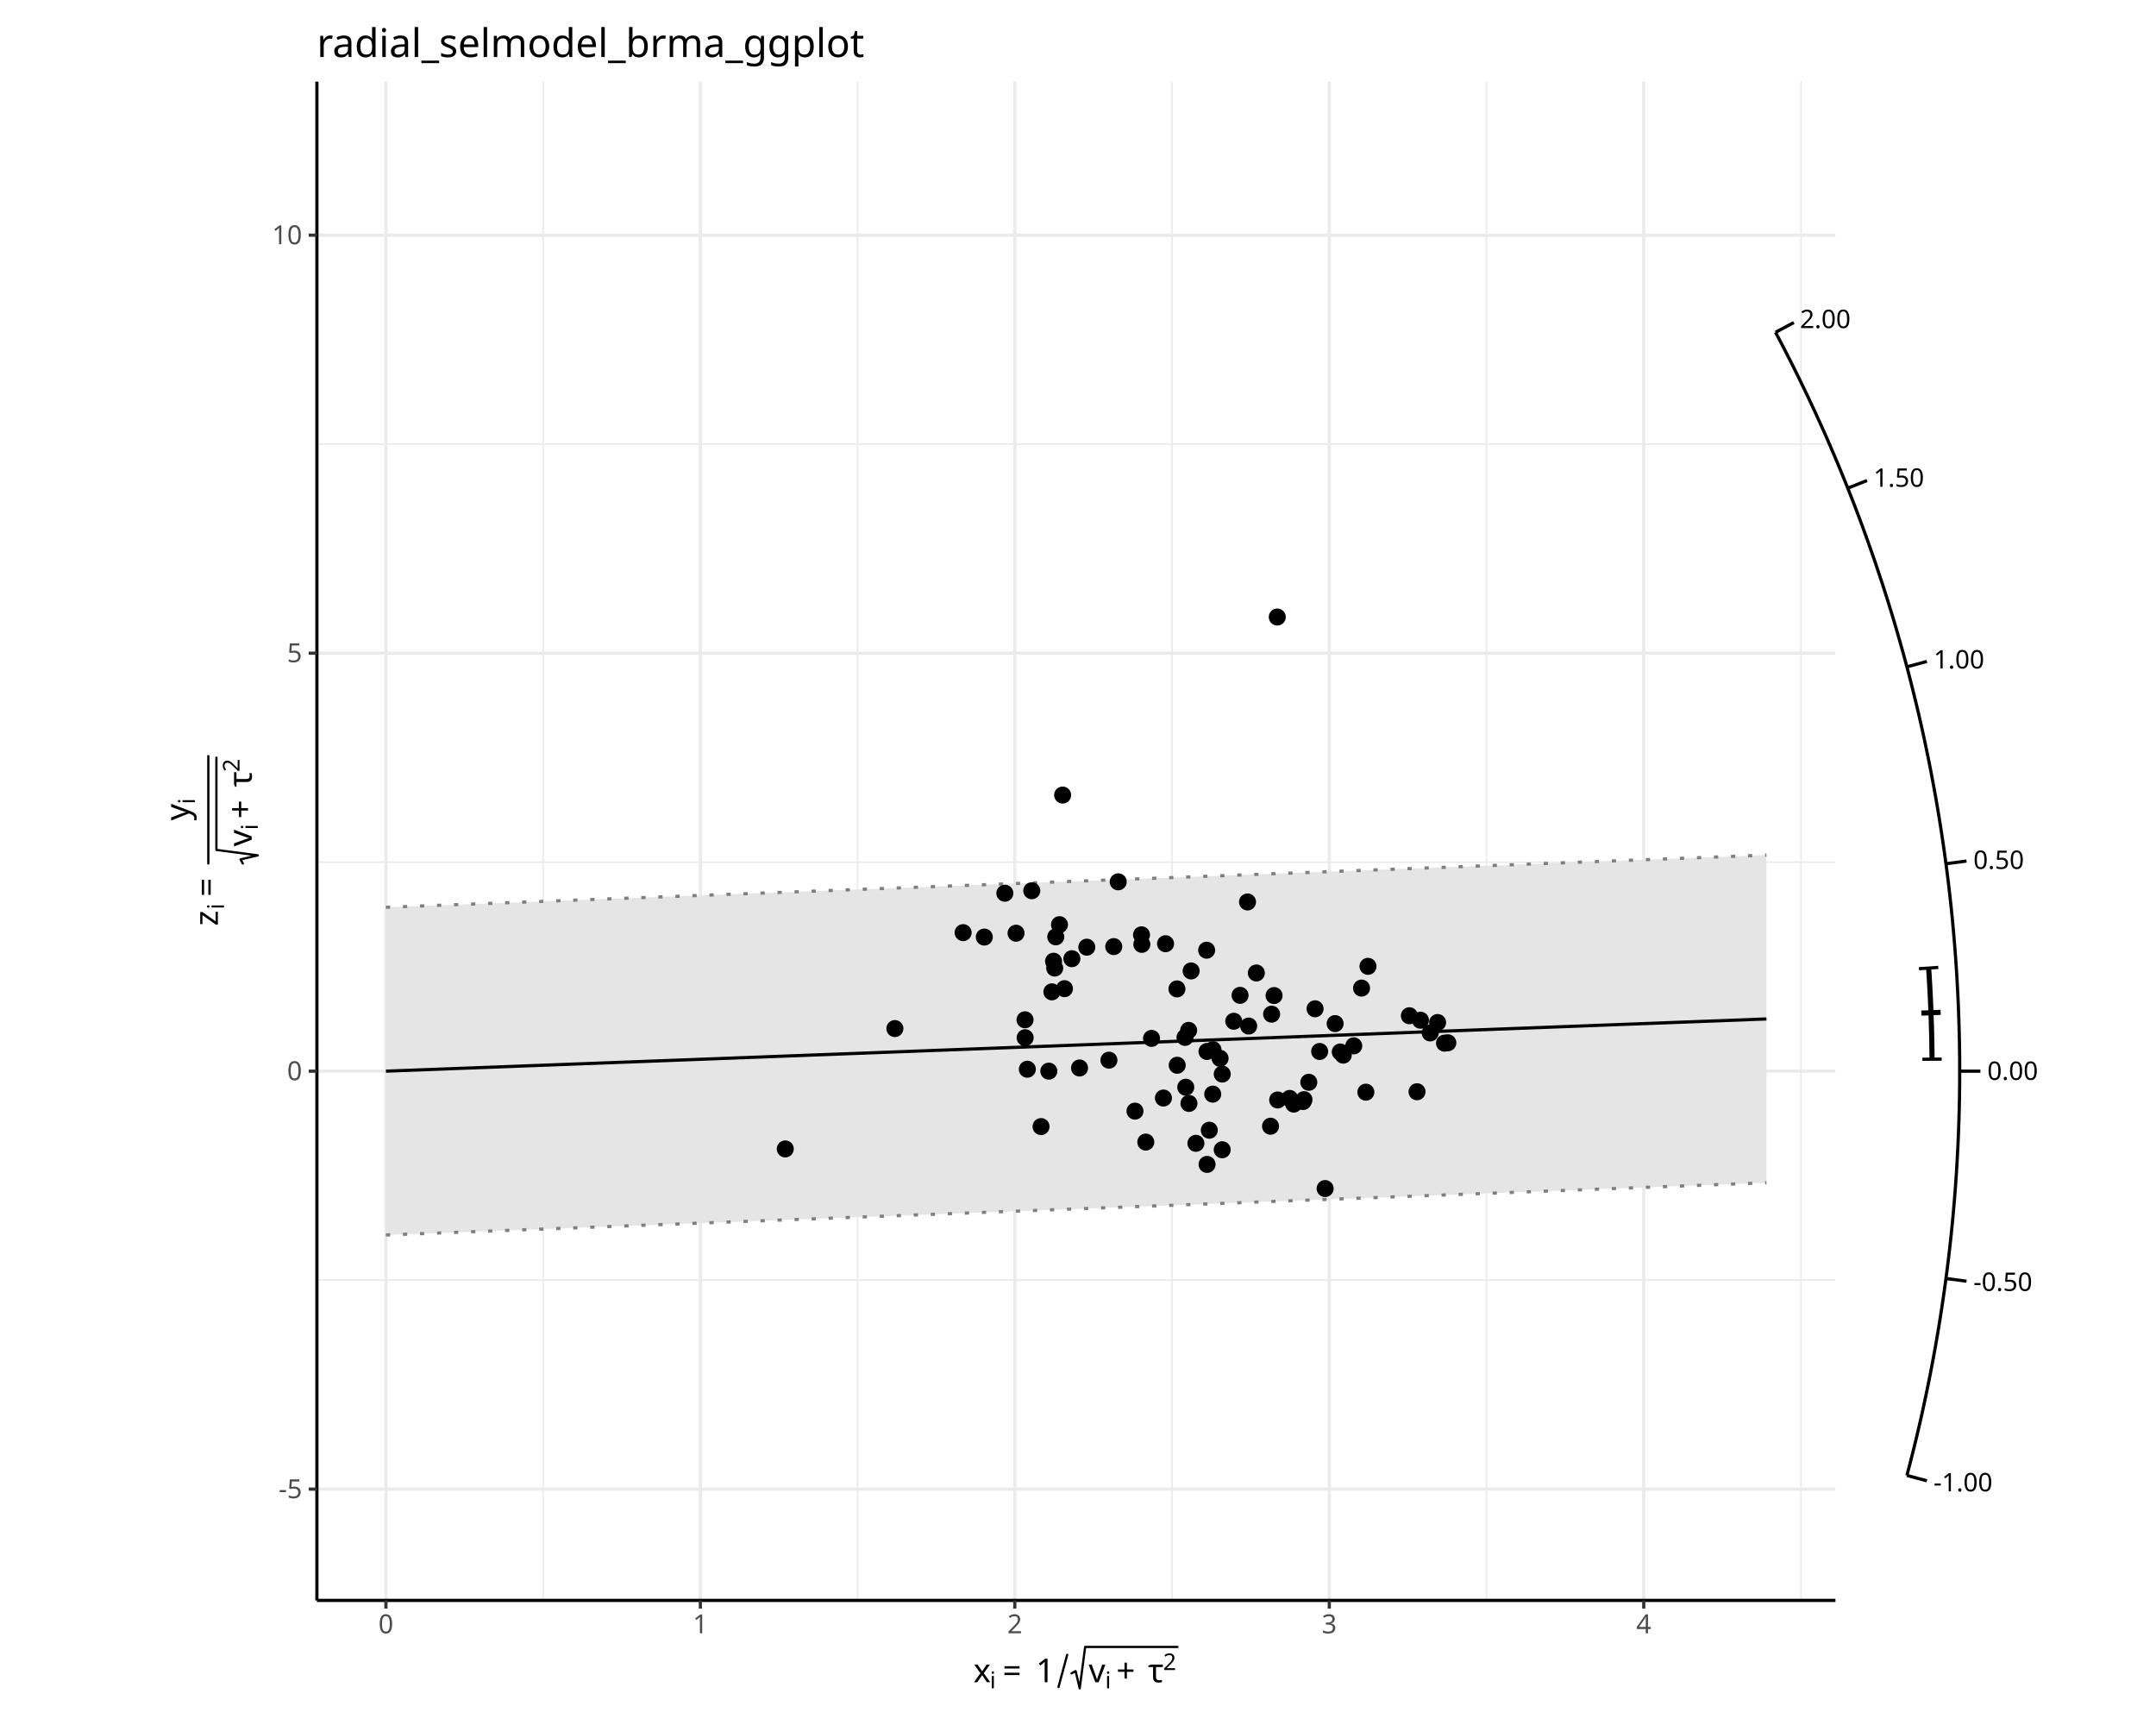
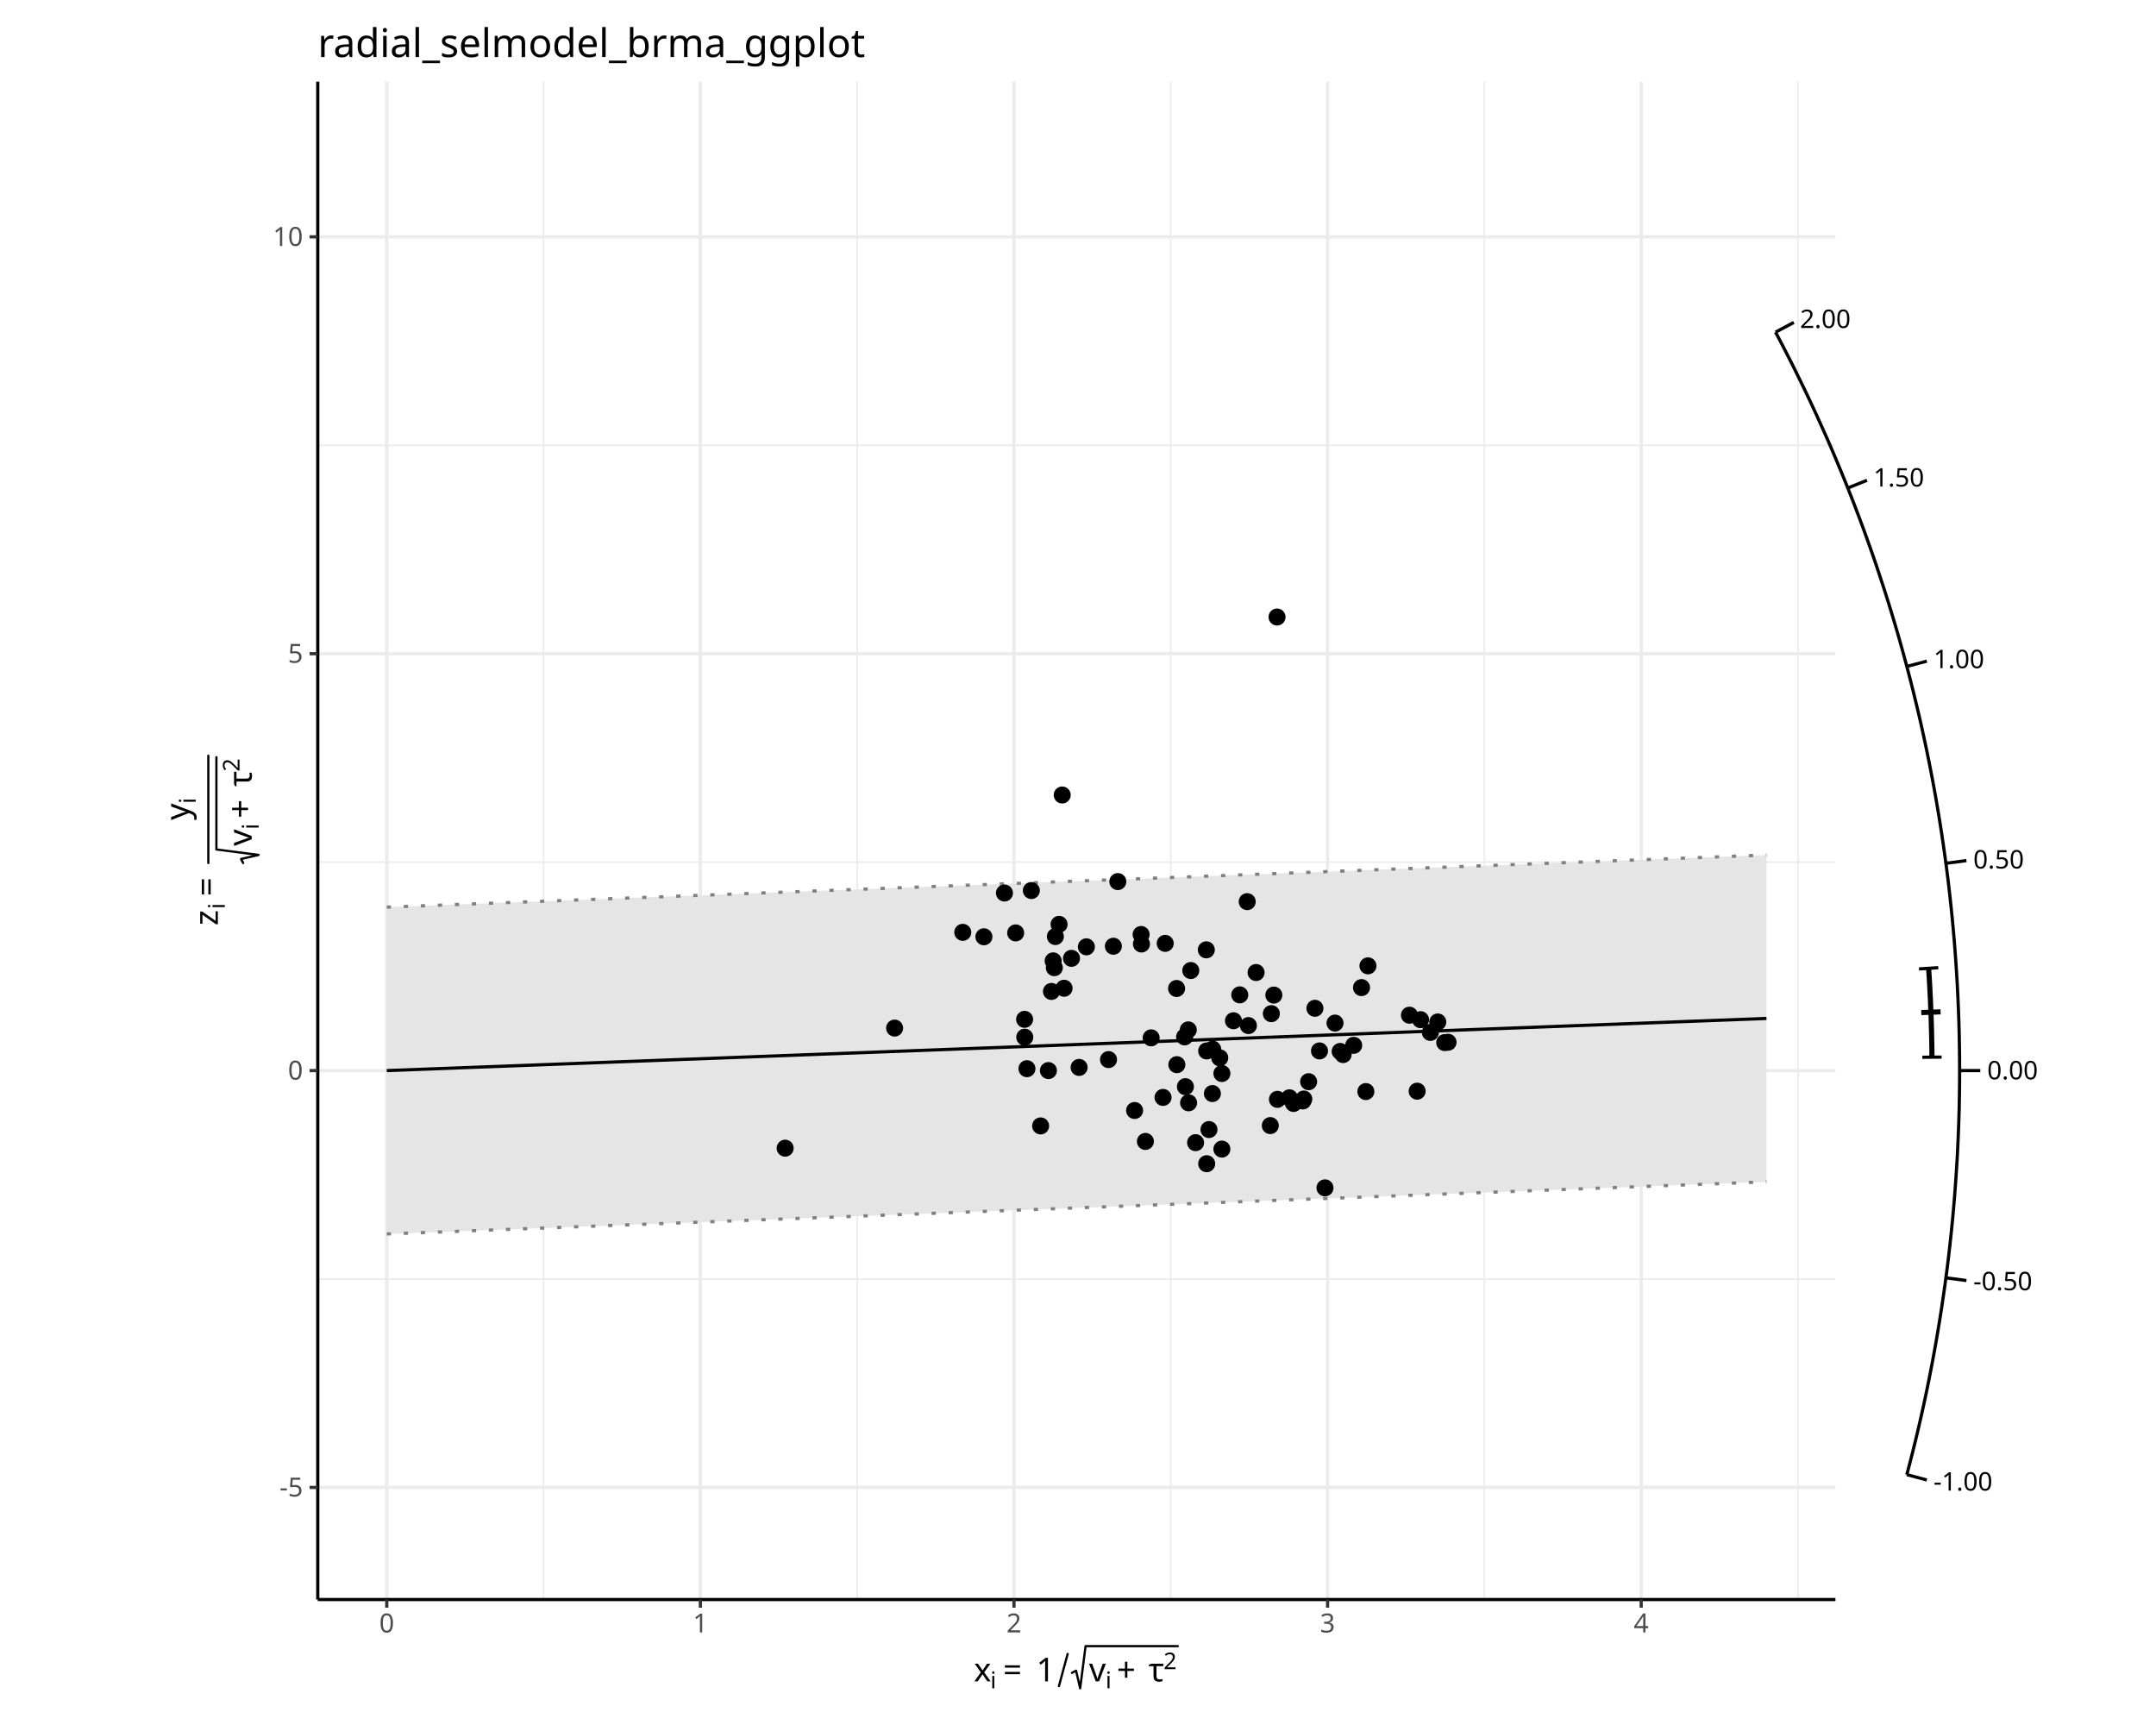
<svg xmlns="http://www.w3.org/2000/svg" class="svglite" data-engine-version="2.0" width="720.00pt" height="576.00pt" viewBox="0 0 720.00 576.00">
  <defs>
    <style type="text/css">
    .svglite line, .svglite polyline, .svglite polygon, .svglite path, .svglite rect, .svglite circle {
      fill: none;
      stroke: #000000;
      stroke-linecap: round;
      stroke-linejoin: round;
      stroke-miterlimit: 10.00;
    }
  </style>
  </defs>
  <rect width="100%" height="100%" style="stroke: none; fill: #FFFFFF;" />
  <defs>
    <clipPath id="cpMC4wMHw3MjAuMDB8MC4wMHw1NzYuMDA=">
      <rect x="0.00" y="0.00" width="720.00" height="576.00" />
    </clipPath>
  </defs>
  <g clip-path="url(#cpMC4wMHw3MjAuMDB8MC4wMHw1NzYuMDA=)">
</g>
  <defs>
    <clipPath id="cpNDcuMjd8NjcyLjczfDAuMDB8NTc2LjAw">
      <rect x="47.27" y="0.00" width="625.45" height="576.00" />
    </clipPath>
  </defs>
  <g clip-path="url(#cpNDcuMjd8NjcyLjczfDAuMDB8NTc2LjAw)">
    <rect x="47.27" y="0.00" width="625.45" height="576.00" style="stroke-width: 1.07; stroke: #FFFFFF; fill: #FFFFFF;" />
  </g>
  <g clip-path="url(#cpMC4wMHw3MjAuMDB8MC4wMHw1NzYuMDA=)">
-     <rect x="105.83" y="27.27" width="507.12" height="507.12" style="stroke-width: 1.07; stroke: none; fill: #FFFFFF;" />
-     <polyline points="105.83,427.45 612.95,427.45 " style="stroke-width: 0.53; stroke: #EBEBEB; stroke-linecap: butt;" />
-     <polyline points="105.83,287.88 612.95,287.88 " style="stroke-width: 0.53; stroke: #EBEBEB; stroke-linecap: butt;" />
-     <polyline points="105.83,148.31 612.95,148.31 " style="stroke-width: 0.53; stroke: #EBEBEB; stroke-linecap: butt;" />
-     <polyline points="181.38,534.39 181.38,27.27 " style="stroke-width: 0.53; stroke: #EBEBEB; stroke-linecap: butt;" />
-     <polyline points="286.40,534.39 286.40,27.27 " style="stroke-width: 0.53; stroke: #EBEBEB; stroke-linecap: butt;" />
-     <polyline points="391.41,534.39 391.41,27.27 " style="stroke-width: 0.53; stroke: #EBEBEB; stroke-linecap: butt;" />
-     <polyline points="496.42,534.39 496.42,27.27 " style="stroke-width: 0.53; stroke: #EBEBEB; stroke-linecap: butt;" />
-     <polyline points="601.44,534.39 601.44,27.27 " style="stroke-width: 0.53; stroke: #EBEBEB; stroke-linecap: butt;" />
-     <polyline points="105.83,497.24 612.95,497.24 " style="stroke-width: 1.07; stroke: #EBEBEB; stroke-linecap: butt;" />
-     <polyline points="105.83,357.67 612.95,357.67 " style="stroke-width: 1.07; stroke: #EBEBEB; stroke-linecap: butt;" />
-     <polyline points="105.83,218.10 612.95,218.10 " style="stroke-width: 1.07; stroke: #EBEBEB; stroke-linecap: butt;" />
-     <polyline points="105.83,78.52 612.95,78.52 " style="stroke-width: 1.07; stroke: #EBEBEB; stroke-linecap: butt;" />
-     <polyline points="128.88,534.39 128.88,27.27 " style="stroke-width: 1.07; stroke: #EBEBEB; stroke-linecap: butt;" />
-     <polyline points="233.89,534.39 233.89,27.27 " style="stroke-width: 1.07; stroke: #EBEBEB; stroke-linecap: butt;" />
-     <polyline points="338.90,534.39 338.90,27.27 " style="stroke-width: 1.07; stroke: #EBEBEB; stroke-linecap: butt;" />
-     <polyline points="443.92,534.39 443.92,27.27 " style="stroke-width: 1.07; stroke: #EBEBEB; stroke-linecap: butt;" />
-     <polyline points="548.93,534.39 548.93,27.27 " style="stroke-width: 1.07; stroke: #EBEBEB; stroke-linecap: butt;" />
-     <polygon points="128.88,302.96 589.90,285.53 589.90,394.95 128.88,412.38 " style="stroke-width: 1.07; stroke: none; stroke-linecap: butt; fill: #E5E5E5;" />
-     <polyline points="128.88,302.96 589.90,285.53 " style="stroke-width: 1.07; stroke: #7F7F7F; stroke-dasharray: 1.42,4.27; stroke-linecap: butt;" />
-     <polyline points="128.88,412.38 589.90,394.95 " style="stroke-width: 1.07; stroke: #7F7F7F; stroke-dasharray: 1.42,4.27; stroke-linecap: butt;" />
-     <polyline points="128.88,357.67 589.90,340.24 " style="stroke-width: 1.07; stroke-linecap: butt;" />
-     <circle cx="414.12" cy="332.36" r="2.49" style="stroke-width: 0.71; fill: #000000;" />
-     <circle cx="456.84" cy="322.67" r="2.49" style="stroke-width: 0.71; fill: #000000;" />
-     <circle cx="470.66" cy="339.17" r="2.49" style="stroke-width: 0.71; fill: #000000;" />
-     <circle cx="426.55" cy="206.03" r="2.49" style="stroke-width: 0.71; fill: #000000;" />
-     <circle cx="445.87" cy="341.79" r="2.49" style="stroke-width: 0.71; fill: #000000;" />
-     <circle cx="474.36" cy="340.66" r="2.49" style="stroke-width: 0.71; fill: #000000;" />
-     <circle cx="473.22" cy="364.55" r="2.49" style="stroke-width: 0.71; fill: #000000;" />
-     <circle cx="437.08" cy="361.39" r="2.49" style="stroke-width: 0.71; fill: #000000;" />
-     <circle cx="477.62" cy="344.91" r="2.49" style="stroke-width: 0.71; fill: #000000;" />
-     <circle cx="483.51" cy="348.20" r="2.49" style="stroke-width: 0.71; fill: #000000;" />
-     <circle cx="480.09" cy="341.43" r="2.49" style="stroke-width: 0.71; fill: #000000;" />
-     <circle cx="482.40" cy="348.32" r="2.49" style="stroke-width: 0.71; fill: #000000;" />
-     <circle cx="402.96" cy="317.29" r="2.49" style="stroke-width: 0.71; fill: #000000;" />
-     <circle cx="412.02" cy="341.01" r="2.49" style="stroke-width: 0.71; fill: #000000;" />
-     <circle cx="381.21" cy="312.15" r="2.49" style="stroke-width: 0.71; fill: #000000;" />
-     <circle cx="342.35" cy="346.51" r="2.49" style="stroke-width: 0.71; fill: #000000;" />
-     <circle cx="384.56" cy="346.73" r="2.49" style="stroke-width: 0.71; fill: #000000;" />
-     <circle cx="393.04" cy="330.21" r="2.49" style="stroke-width: 0.71; fill: #000000;" />
-     <circle cx="435.16" cy="367.82" r="2.49" style="stroke-width: 0.71; fill: #000000;" />
-     <circle cx="351.28" cy="331.19" r="2.49" style="stroke-width: 0.71; fill: #000000;" />
-     <circle cx="447.58" cy="351.27" r="2.49" style="stroke-width: 0.71; fill: #000000;" />
-     <circle cx="354.87" cy="265.48" r="2.49" style="stroke-width: 0.71; fill: #000000;" />
-     <circle cx="347.66" cy="376.18" r="2.49" style="stroke-width: 0.71; fill: #000000;" />
-     <circle cx="417.00" cy="342.61" r="2.49" style="stroke-width: 0.71; fill: #000000;" />
-     <circle cx="408.16" cy="383.92" r="2.49" style="stroke-width: 0.71; fill: #000000;" />
-     <circle cx="298.85" cy="343.45" r="2.49" style="stroke-width: 0.71; fill: #000000;" />
-     <circle cx="355.48" cy="330.13" r="2.49" style="stroke-width: 0.71; fill: #000000;" />
-     <circle cx="373.43" cy="294.45" r="2.49" style="stroke-width: 0.71; fill: #000000;" />
-     <circle cx="430.68" cy="366.78" r="2.49" style="stroke-width: 0.71; fill: #000000;" />
-     <circle cx="381.32" cy="315.33" r="2.49" style="stroke-width: 0.71; fill: #000000;" />
-     <circle cx="416.61" cy="301.18" r="2.49" style="stroke-width: 0.71; fill: #000000;" />
-     <circle cx="397.78" cy="324.21" r="2.49" style="stroke-width: 0.71; fill: #000000;" />
-     <circle cx="379.03" cy="371.02" r="2.49" style="stroke-width: 0.71; fill: #000000;" />
-     <circle cx="440.70" cy="351.10" r="2.49" style="stroke-width: 0.71; fill: #000000;" />
-     <circle cx="424.66" cy="338.64" r="2.49" style="stroke-width: 0.71; fill: #000000;" />
-     <circle cx="353.82" cy="308.76" r="2.49" style="stroke-width: 0.71; fill: #000000;" />
-     <circle cx="405.09" cy="350.52" r="2.49" style="stroke-width: 0.71; fill: #000000;" />
-     <circle cx="399.38" cy="381.77" r="2.49" style="stroke-width: 0.71; fill: #000000;" />
-     <circle cx="456.14" cy="364.69" r="2.49" style="stroke-width: 0.71; fill: #000000;" />
-     <circle cx="454.69" cy="329.94" r="2.49" style="stroke-width: 0.71; fill: #000000;" />
-     <circle cx="389.24" cy="315.12" r="2.49" style="stroke-width: 0.71; fill: #000000;" />
-     <circle cx="419.56" cy="324.89" r="2.49" style="stroke-width: 0.71; fill: #000000;" />
-     <circle cx="424.30" cy="376.06" r="2.49" style="stroke-width: 0.71; fill: #000000;" />
-     <circle cx="448.58" cy="352.32" r="2.49" style="stroke-width: 0.71; fill: #000000;" />
-     <circle cx="407.45" cy="353.40" r="2.49" style="stroke-width: 0.71; fill: #000000;" />
-     <circle cx="351.84" cy="320.97" r="2.49" style="stroke-width: 0.71; fill: #000000;" />
-     <circle cx="321.64" cy="311.42" r="2.49" style="stroke-width: 0.71; fill: #000000;" />
-     <circle cx="362.94" cy="316.28" r="2.49" style="stroke-width: 0.71; fill: #000000;" />
-     <circle cx="439.17" cy="336.85" r="2.49" style="stroke-width: 0.71; fill: #000000;" />
-     <circle cx="370.33" cy="354.00" r="2.49" style="stroke-width: 0.71; fill: #000000;" />
-     <circle cx="403.08" cy="351.10" r="2.49" style="stroke-width: 0.71; fill: #000000;" />
-     <circle cx="408.17" cy="358.65" r="2.49" style="stroke-width: 0.71; fill: #000000;" />
-     <circle cx="328.71" cy="312.90" r="2.49" style="stroke-width: 0.71; fill: #000000;" />
-     <circle cx="442.53" cy="396.87" r="2.49" style="stroke-width: 0.71; fill: #000000;" />
-     <circle cx="352.58" cy="312.82" r="2.49" style="stroke-width: 0.71; fill: #000000;" />
-     <circle cx="339.31" cy="311.61" r="2.49" style="stroke-width: 0.71; fill: #000000;" />
-     <circle cx="396.95" cy="344.06" r="2.49" style="stroke-width: 0.71; fill: #000000;" />
-     <circle cx="352.22" cy="323.25" r="2.49" style="stroke-width: 0.71; fill: #000000;" />
-     <circle cx="344.56" cy="297.43" r="2.49" style="stroke-width: 0.71; fill: #000000;" />
-     <circle cx="360.51" cy="356.61" r="2.49" style="stroke-width: 0.71; fill: #000000;" />
-     <circle cx="435.47" cy="367.18" r="2.49" style="stroke-width: 0.71; fill: #000000;" />
-     <circle cx="342.31" cy="340.52" r="2.49" style="stroke-width: 0.71; fill: #000000;" />
-     <circle cx="335.57" cy="298.26" r="2.49" style="stroke-width: 0.71; fill: #000000;" />
-     <circle cx="262.24" cy="383.64" r="2.49" style="stroke-width: 0.71; fill: #000000;" />
-     <circle cx="343.08" cy="357.03" r="2.49" style="stroke-width: 0.71; fill: #000000;" />
-     <circle cx="382.64" cy="381.36" r="2.49" style="stroke-width: 0.71; fill: #000000;" />
-     <circle cx="357.96" cy="320.12" r="2.49" style="stroke-width: 0.71; fill: #000000;" />
-     <circle cx="452.09" cy="349.23" r="2.49" style="stroke-width: 0.71; fill: #000000;" />
-     <circle cx="403.10" cy="388.81" r="2.49" style="stroke-width: 0.71; fill: #000000;" />
-     <circle cx="404.99" cy="365.35" r="2.49" style="stroke-width: 0.71; fill: #000000;" />
-     <circle cx="397.05" cy="368.44" r="2.49" style="stroke-width: 0.71; fill: #000000;" />
-     <circle cx="403.85" cy="377.39" r="2.49" style="stroke-width: 0.71; fill: #000000;" />
-     <circle cx="425.48" cy="332.43" r="2.49" style="stroke-width: 0.71; fill: #000000;" />
-     <circle cx="393.13" cy="355.70" r="2.49" style="stroke-width: 0.71; fill: #000000;" />
-     <circle cx="350.26" cy="357.67" r="2.49" style="stroke-width: 0.71; fill: #000000;" />
-     <circle cx="388.53" cy="366.65" r="2.49" style="stroke-width: 0.71; fill: #000000;" />
-     <circle cx="426.68" cy="367.29" r="2.49" style="stroke-width: 0.71; fill: #000000;" />
-     <circle cx="432.05" cy="368.67" r="2.49" style="stroke-width: 0.71; fill: #000000;" />
-     <circle cx="371.94" cy="316.08" r="2.49" style="stroke-width: 0.71; fill: #000000;" />
-     <circle cx="395.73" cy="346.40" r="2.49" style="stroke-width: 0.71; fill: #000000;" />
-     <circle cx="395.99" cy="363.04" r="2.49" style="stroke-width: 0.71; fill: #000000;" />
-     <polyline points="636.81,492.68 637.81,488.85 638.79,484.99 639.74,481.12 640.67,477.22 641.57,473.30 642.44,469.36 643.28,465.40 644.10,461.42 644.89,457.42 645.65,453.41 646.38,449.37 647.08,445.32 647.75,441.26 648.39,437.18 649.00,433.08 649.58,428.97 650.13,424.85 650.65,420.71 651.13,416.56 651.59,412.40 652.01,408.23 652.39,404.05 652.75,399.86 653.07,395.67 653.36,391.46 653.61,387.25 653.83,383.04 654.02,378.82 654.17,374.59 654.29,370.36 654.38,366.13 654.43,361.90 654.44,357.67 654.43,353.43 654.38,349.20 654.29,344.97 654.17,340.74 654.02,336.52 653.83,332.29 653.61,328.08 653.36,323.87 653.07,319.66 652.75,315.47 652.39,311.28 652.01,307.10 651.59,302.93 651.13,298.77 650.65,294.62 650.13,290.49 649.58,286.36 649.00,282.25 648.39,278.16 647.75,274.07 647.08,270.01 646.38,265.96 645.65,261.93 644.89,257.91 644.10,253.91 643.28,249.93 642.44,245.97 641.57,242.03 640.67,238.11 639.74,234.22 638.79,230.34 637.81,226.48 636.81,222.65 635.78,218.84 634.72,215.05 633.65,211.29 632.55,207.55 631.43,203.84 630.28,200.15 629.12,196.49 627.93,192.85 626.72,189.24 625.50,185.65 624.25,182.10 622.98,178.56 621.70,175.06 620.40,171.58 619.08,168.13 617.74,164.71 616.39,161.32 615.02,157.96 613.64,154.62 612.24,151.31 610.83,148.03 609.40,144.78 607.96,141.56 606.51,138.37 605.04,135.21 603.56,132.07 602.08,128.97 600.58,125.89 599.07,122.85 597.55,119.83 596.02,116.84 594.49,113.88 592.94,110.96 " style="stroke-width: 1.07; stroke-linecap: butt;" />
-     <line x1="636.81" y1="492.68" x2="643.49" y2="494.46" style="stroke-width: 1.07; stroke-linecap: butt;" />
-     <line x1="649.86" y1="426.91" x2="656.72" y2="427.82" style="stroke-width: 1.07; stroke-linecap: butt;" />
-     <line x1="654.44" y1="357.67" x2="661.36" y2="357.67" style="stroke-width: 1.07; stroke-linecap: butt;" />
-     <line x1="649.86" y1="288.42" x2="656.72" y2="287.51" style="stroke-width: 1.07; stroke-linecap: butt;" />
-     <line x1="636.81" y1="222.65" x2="643.49" y2="220.87" style="stroke-width: 1.07; stroke-linecap: butt;" />
-     <line x1="617.07" y1="163.01" x2="623.49" y2="160.45" style="stroke-width: 1.07; stroke-linecap: butt;" />
-     <line x1="592.94" y1="110.96" x2="599.05" y2="107.71" style="stroke-width: 1.07; stroke-linecap: butt;" />
-     <text x="645.72" y="497.99" style="font-size: 8.54px; font-family: sans;" textLength="19.46px" lengthAdjust="spacingAndGlyphs">-1.00</text>
-     <text x="659.00" y="431.06" style="font-size: 8.54px; font-family: sans;" textLength="19.46px" lengthAdjust="spacingAndGlyphs">-0.50</text>
-     <text x="663.66" y="360.60" style="font-size: 8.54px; font-family: sans;" textLength="16.61px" lengthAdjust="spacingAndGlyphs">0.00</text>
-     <text x="659.00" y="290.15" style="font-size: 8.54px; font-family: sans;" textLength="16.61px" lengthAdjust="spacingAndGlyphs">0.50</text>
-     <text x="645.72" y="223.22" style="font-size: 8.54px; font-family: sans;" textLength="16.61px" lengthAdjust="spacingAndGlyphs">1.00</text>
-     <text x="625.63" y="162.54" style="font-size: 8.54px; font-family: sans;" textLength="16.61px" lengthAdjust="spacingAndGlyphs">1.50</text>
-     <text x="601.08" y="109.56" style="font-size: 8.54px; font-family: sans;" textLength="16.61px" lengthAdjust="spacingAndGlyphs">2.00</text>
-     <polyline points="645.21,353.68 645.20,352.40 645.18,351.13 645.16,349.86 645.14,348.59 645.12,347.32 645.09,346.05 645.06,344.78 645.03,343.51 644.99,342.24 644.95,340.97 644.91,339.70 644.86,338.44 644.82,337.17 644.76,335.90 644.71,334.63 644.65,333.36 644.59,332.10 644.53,330.83 644.46,329.57 644.39,328.30 644.31,327.04 644.24,325.77 644.16,324.51 644.07,323.25 " style="stroke-width: 1.71; stroke-linecap: butt;" />
-     <line x1="641.98" y1="353.70" x2="648.43" y2="353.65" style="stroke-width: 1.07; stroke-linecap: butt;" />
-     <line x1="641.63" y1="338.29" x2="648.08" y2="338.04" style="stroke-width: 1.71; stroke-linecap: butt;" />
-     <line x1="640.85" y1="323.46" x2="647.29" y2="323.03" style="stroke-width: 1.07; stroke-linecap: butt;" />
-     <polyline points="105.83,534.39 105.83,27.27 " style="stroke-width: 1.07; stroke-linecap: butt;" />
-     <text x="100.90" y="500.26" text-anchor="end" style="font-size: 8.80px; fill: #4D4D4D; font-family: sans;" textLength="7.82px" lengthAdjust="spacingAndGlyphs">-5</text>
-     <text x="100.90" y="360.69" text-anchor="end" style="font-size: 8.80px; fill: #4D4D4D; font-family: sans;" textLength="4.89px" lengthAdjust="spacingAndGlyphs">0</text>
-     <text x="100.90" y="221.12" text-anchor="end" style="font-size: 8.80px; fill: #4D4D4D; font-family: sans;" textLength="4.89px" lengthAdjust="spacingAndGlyphs">5</text>
-     <text x="100.90" y="81.55" text-anchor="end" style="font-size: 8.80px; fill: #4D4D4D; font-family: sans;" textLength="9.79px" lengthAdjust="spacingAndGlyphs">10</text>
-     <polyline points="103.09,497.24 105.83,497.24 " style="stroke-width: 1.07; stroke: #333333; stroke-linecap: butt;" />
-     <polyline points="103.09,357.67 105.83,357.67 " style="stroke-width: 1.07; stroke: #333333; stroke-linecap: butt;" />
-     <polyline points="103.09,218.10 105.83,218.10 " style="stroke-width: 1.07; stroke: #333333; stroke-linecap: butt;" />
-     <polyline points="103.09,78.52 105.83,78.52 " style="stroke-width: 1.07; stroke: #333333; stroke-linecap: butt;" />
-     <polyline points="105.83,534.39 612.95,534.39 " style="stroke-width: 1.07; stroke-linecap: butt;" />
-     <polyline points="128.88,537.13 128.88,534.39 " style="stroke-width: 1.07; stroke: #333333; stroke-linecap: butt;" />
-     <polyline points="233.89,537.13 233.89,534.39 " style="stroke-width: 1.07; stroke: #333333; stroke-linecap: butt;" />
-     <polyline points="338.90,537.13 338.90,534.39 " style="stroke-width: 1.07; stroke: #333333; stroke-linecap: butt;" />
-     <polyline points="443.92,537.13 443.92,534.39 " style="stroke-width: 1.07; stroke: #333333; stroke-linecap: butt;" />
-     <polyline points="548.93,537.13 548.93,534.39 " style="stroke-width: 1.07; stroke: #333333; stroke-linecap: butt;" />
-     <text x="128.88" y="545.38" text-anchor="middle" style="font-size: 8.80px; fill: #4D4D4D; font-family: sans;" textLength="4.89px" lengthAdjust="spacingAndGlyphs">0</text>
-     <text x="233.89" y="545.38" text-anchor="middle" style="font-size: 8.80px; fill: #4D4D4D; font-family: sans;" textLength="4.89px" lengthAdjust="spacingAndGlyphs">1</text>
-     <text x="338.90" y="545.38" text-anchor="middle" style="font-size: 8.80px; fill: #4D4D4D; font-family: sans;" textLength="4.89px" lengthAdjust="spacingAndGlyphs">2</text>
-     <text x="443.92" y="545.38" text-anchor="middle" style="font-size: 8.80px; fill: #4D4D4D; font-family: sans;" textLength="4.89px" lengthAdjust="spacingAndGlyphs">3</text>
-     <text x="548.93" y="545.38" text-anchor="middle" style="font-size: 8.80px; fill: #4D4D4D; font-family: sans;" textLength="4.89px" lengthAdjust="spacingAndGlyphs">4</text>
-     <text x="325.07" y="561.72" style="font-size: 11.00px; font-family: sans;" textLength="5.50px" lengthAdjust="spacingAndGlyphs">x</text>
-     <text x="330.57" y="563.75" style="font-size: 7.70px; font-family: sans;" textLength="1.71px" lengthAdjust="spacingAndGlyphs">i</text>
-     <text x="334.83" y="561.72" style="font-size: 11.00px; font-family: sans;" textLength="8.54px" lengthAdjust="spacingAndGlyphs">=</text>
-     <text x="345.91" y="561.72" style="font-size: 11.00px; font-family: sans;" textLength="6.12px" lengthAdjust="spacingAndGlyphs">1</text>
-     <polyline points="353.49,563.31 356.39,552.56 " style="stroke-width: 0.75;" />
-     <polyline points="357.85,558.75 359.21,558.01 360.57,563.75 362.39,549.94 393.20,549.94 " style="stroke-width: 0.75;" />
-     <text x="363.55" y="561.72" style="font-size: 11.00px; font-family: sans;" textLength="5.50px" lengthAdjust="spacingAndGlyphs">v</text>
-     <text x="369.06" y="563.75" style="font-size: 7.70px; font-family: sans;" textLength="1.71px" lengthAdjust="spacingAndGlyphs">i</text>
-     <text x="372.80" y="561.72" style="font-size: 11.00px; font-family: sans;" textLength="8.54px" lengthAdjust="spacingAndGlyphs">+</text>
-     <text x="383.38" y="561.72" style="font-size: 11.00px; font-family: sans;" textLength="5.03px" lengthAdjust="spacingAndGlyphs">τ</text>
-     <text x="388.41" y="557.65" style="font-size: 7.70px; font-family: sans;" textLength="4.28px" lengthAdjust="spacingAndGlyphs">2</text>
-     <text transform="translate(72.75,309.18) rotate(-90)" style="font-size: 11.00px; font-family: sans;" textLength="5.50px" lengthAdjust="spacingAndGlyphs">z</text>
-     <text transform="translate(74.79,303.68) rotate(-90)" style="font-size: 7.70px; font-family: sans;" textLength="1.71px" lengthAdjust="spacingAndGlyphs">i</text>
-     <text transform="translate(72.75,299.42) rotate(-90)" style="font-size: 11.00px; font-family: sans;" textLength="8.54px" lengthAdjust="spacingAndGlyphs">=</text>
-     <text transform="translate(63.05,274.01) rotate(-90)" style="font-size: 11.00px; font-family: sans;" textLength="5.50px" lengthAdjust="spacingAndGlyphs">y</text>
-     <text transform="translate(65.08,268.51) rotate(-90)" style="font-size: 7.70px; font-family: sans;" textLength="1.71px" lengthAdjust="spacingAndGlyphs">i</text>
-     <polyline points="81.08,288.34 80.34,286.97 86.08,285.61 72.27,283.80 72.27,252.98 " style="stroke-width: 0.75;" />
-     <text transform="translate(84.05,282.63) rotate(-90)" style="font-size: 11.00px; font-family: sans;" textLength="5.50px" lengthAdjust="spacingAndGlyphs">v</text>
-     <text transform="translate(86.08,277.13) rotate(-90)" style="font-size: 7.70px; font-family: sans;" textLength="1.71px" lengthAdjust="spacingAndGlyphs">i</text>
-     <text transform="translate(84.05,273.38) rotate(-90)" style="font-size: 11.00px; font-family: sans;" textLength="8.54px" lengthAdjust="spacingAndGlyphs">+</text>
-     <text transform="translate(84.05,262.80) rotate(-90)" style="font-size: 11.00px; font-family: sans;" textLength="5.03px" lengthAdjust="spacingAndGlyphs">τ</text>
-     <text transform="translate(79.98,257.77) rotate(-90)" style="font-size: 7.70px; font-family: sans;" textLength="4.28px" lengthAdjust="spacingAndGlyphs">2</text>
-     <polyline points="69.57,288.34 69.57,252.47 " style="stroke-width: 0.75;" />
-     <text x="105.83" y="19.05" style="font-size: 13.20px; font-family: sans;" textLength="173.19px" lengthAdjust="spacingAndGlyphs">radial_selmodel_brma_ggplot</text>
+     <rect x="106.12" y="27.27" width="506.83" height="506.83" style="stroke-width: 1.07; stroke: none; fill: #FFFFFF;" />
+     <polyline points="106.12,427.08 612.95,427.08 " style="stroke-width: 0.53; stroke: #EBEBEB; stroke-linecap: butt;" />
+     <polyline points="106.12,287.88 612.95,287.88 " style="stroke-width: 0.53; stroke: #EBEBEB; stroke-linecap: butt;" />
+     <polyline points="106.12,148.68 612.95,148.68 " style="stroke-width: 0.53; stroke: #EBEBEB; stroke-linecap: butt;" />
+     <polyline points="181.52,534.10 181.52,27.27 " style="stroke-width: 0.53; stroke: #EBEBEB; stroke-linecap: butt;" />
+     <polyline points="286.25,534.10 286.25,27.27 " style="stroke-width: 0.53; stroke: #EBEBEB; stroke-linecap: butt;" />
+     <polyline points="390.98,534.10 390.98,27.27 " style="stroke-width: 0.53; stroke: #EBEBEB; stroke-linecap: butt;" />
+     <polyline points="495.72,534.10 495.72,27.27 " style="stroke-width: 0.53; stroke: #EBEBEB; stroke-linecap: butt;" />
+     <polyline points="600.45,534.10 600.45,27.27 " style="stroke-width: 0.53; stroke: #EBEBEB; stroke-linecap: butt;" />
+     <polyline points="106.12,496.67 612.95,496.67 " style="stroke-width: 1.07; stroke: #EBEBEB; stroke-linecap: butt;" />
+     <polyline points="106.12,357.48 612.95,357.48 " style="stroke-width: 1.07; stroke: #EBEBEB; stroke-linecap: butt;" />
+     <polyline points="106.12,218.28 612.95,218.28 " style="stroke-width: 1.07; stroke: #EBEBEB; stroke-linecap: butt;" />
+     <polyline points="106.12,79.08 612.95,79.08 " style="stroke-width: 1.07; stroke: #EBEBEB; stroke-linecap: butt;" />
+     <polyline points="129.16,534.10 129.16,27.27 " style="stroke-width: 1.07; stroke: #EBEBEB; stroke-linecap: butt;" />
+     <polyline points="233.89,534.10 233.89,27.27 " style="stroke-width: 1.07; stroke: #EBEBEB; stroke-linecap: butt;" />
+     <polyline points="338.62,534.10 338.62,27.27 " style="stroke-width: 1.07; stroke: #EBEBEB; stroke-linecap: butt;" />
+     <polyline points="443.35,534.10 443.35,27.27 " style="stroke-width: 1.07; stroke: #EBEBEB; stroke-linecap: butt;" />
+     <polyline points="548.08,534.10 548.08,27.27 " style="stroke-width: 1.07; stroke: #EBEBEB; stroke-linecap: butt;" />
+     <polygon points="129.16,302.91 589.91,285.50 589.91,394.63 129.16,412.04 " style="stroke-width: 1.07; stroke: none; stroke-linecap: butt; fill: #E5E5E5;" />
+     <polyline points="129.16,302.91 589.91,285.50 " style="stroke-width: 1.07; stroke: #7F7F7F; stroke-dasharray: 1.42,4.27; stroke-linecap: butt;" />
+     <polyline points="129.16,412.04 589.91,394.63 " style="stroke-width: 1.07; stroke: #7F7F7F; stroke-dasharray: 1.42,4.27; stroke-linecap: butt;" />
+     <polyline points="129.16,357.48 589.91,340.07 " style="stroke-width: 1.07; stroke-linecap: butt;" />
+     <circle cx="414.02" cy="332.20" r="2.49" style="stroke-width: 0.71; fill: #000000;" />
+     <circle cx="456.83" cy="322.51" r="2.49" style="stroke-width: 0.71; fill: #000000;" />
+     <circle cx="470.69" cy="338.99" r="2.49" style="stroke-width: 0.71; fill: #000000;" />
+     <circle cx="426.47" cy="206.03" r="2.49" style="stroke-width: 0.71; fill: #000000;" />
+     <circle cx="445.83" cy="341.62" r="2.49" style="stroke-width: 0.71; fill: #000000;" />
+     <circle cx="474.40" cy="340.48" r="2.49" style="stroke-width: 0.71; fill: #000000;" />
+     <circle cx="473.26" cy="364.36" r="2.49" style="stroke-width: 0.71; fill: #000000;" />
+     <circle cx="437.02" cy="361.19" r="2.49" style="stroke-width: 0.71; fill: #000000;" />
+     <circle cx="477.68" cy="344.73" r="2.49" style="stroke-width: 0.71; fill: #000000;" />
+     <circle cx="483.58" cy="348.02" r="2.49" style="stroke-width: 0.71; fill: #000000;" />
+     <circle cx="480.15" cy="341.25" r="2.49" style="stroke-width: 0.71; fill: #000000;" />
+     <circle cx="482.47" cy="348.13" r="2.49" style="stroke-width: 0.71; fill: #000000;" />
+     <circle cx="402.85" cy="317.16" r="2.49" style="stroke-width: 0.71; fill: #000000;" />
+     <circle cx="411.92" cy="340.84" r="2.49" style="stroke-width: 0.71; fill: #000000;" />
+     <circle cx="381.08" cy="312.04" r="2.49" style="stroke-width: 0.71; fill: #000000;" />
+     <circle cx="342.22" cy="346.34" r="2.49" style="stroke-width: 0.71; fill: #000000;" />
+     <circle cx="384.43" cy="346.55" r="2.49" style="stroke-width: 0.71; fill: #000000;" />
+     <circle cx="392.92" cy="330.07" r="2.49" style="stroke-width: 0.71; fill: #000000;" />
+     <circle cx="435.09" cy="367.62" r="2.49" style="stroke-width: 0.71; fill: #000000;" />
+     <circle cx="351.14" cy="331.05" r="2.49" style="stroke-width: 0.71; fill: #000000;" />
+     <circle cx="447.55" cy="351.09" r="2.49" style="stroke-width: 0.71; fill: #000000;" />
+     <circle cx="354.73" cy="265.46" r="2.49" style="stroke-width: 0.71; fill: #000000;" />
+     <circle cx="347.52" cy="375.96" r="2.49" style="stroke-width: 0.71; fill: #000000;" />
+     <circle cx="416.91" cy="342.45" r="2.49" style="stroke-width: 0.71; fill: #000000;" />
+     <circle cx="408.05" cy="383.70" r="2.49" style="stroke-width: 0.71; fill: #000000;" />
+     <circle cx="298.76" cy="343.29" r="2.49" style="stroke-width: 0.71; fill: #000000;" />
+     <circle cx="355.35" cy="329.99" r="2.49" style="stroke-width: 0.71; fill: #000000;" />
+     <circle cx="373.30" cy="294.37" r="2.49" style="stroke-width: 0.71; fill: #000000;" />
+     <circle cx="430.61" cy="366.58" r="2.49" style="stroke-width: 0.71; fill: #000000;" />
+     <circle cx="381.19" cy="315.21" r="2.49" style="stroke-width: 0.71; fill: #000000;" />
+     <circle cx="416.51" cy="301.07" r="2.49" style="stroke-width: 0.71; fill: #000000;" />
+     <circle cx="397.66" cy="324.07" r="2.49" style="stroke-width: 0.71; fill: #000000;" />
+     <circle cx="378.90" cy="370.81" r="2.49" style="stroke-width: 0.71; fill: #000000;" />
+     <circle cx="440.65" cy="350.92" r="2.49" style="stroke-width: 0.71; fill: #000000;" />
+     <circle cx="424.57" cy="338.47" r="2.49" style="stroke-width: 0.71; fill: #000000;" />
+     <circle cx="353.68" cy="308.66" r="2.49" style="stroke-width: 0.71; fill: #000000;" />
+     <circle cx="404.98" cy="350.34" r="2.49" style="stroke-width: 0.71; fill: #000000;" />
+     <circle cx="399.27" cy="381.55" r="2.49" style="stroke-width: 0.71; fill: #000000;" />
+     <circle cx="456.13" cy="364.49" r="2.49" style="stroke-width: 0.71; fill: #000000;" />
+     <circle cx="454.68" cy="329.77" r="2.49" style="stroke-width: 0.71; fill: #000000;" />
+     <circle cx="389.12" cy="315.00" r="2.49" style="stroke-width: 0.71; fill: #000000;" />
+     <circle cx="419.47" cy="324.74" r="2.49" style="stroke-width: 0.71; fill: #000000;" />
+     <circle cx="424.22" cy="375.85" r="2.49" style="stroke-width: 0.71; fill: #000000;" />
+     <circle cx="448.54" cy="352.13" r="2.49" style="stroke-width: 0.71; fill: #000000;" />
+     <circle cx="407.34" cy="353.22" r="2.49" style="stroke-width: 0.71; fill: #000000;" />
+     <circle cx="351.70" cy="320.85" r="2.49" style="stroke-width: 0.71; fill: #000000;" />
+     <circle cx="321.52" cy="311.32" r="2.49" style="stroke-width: 0.71; fill: #000000;" />
+     <circle cx="362.80" cy="316.16" r="2.49" style="stroke-width: 0.71; fill: #000000;" />
+     <circle cx="439.12" cy="336.68" r="2.49" style="stroke-width: 0.71; fill: #000000;" />
+     <circle cx="370.19" cy="353.81" r="2.49" style="stroke-width: 0.71; fill: #000000;" />
+     <circle cx="402.97" cy="350.92" r="2.49" style="stroke-width: 0.71; fill: #000000;" />
+     <circle cx="408.06" cy="358.46" r="2.49" style="stroke-width: 0.71; fill: #000000;" />
+     <circle cx="328.58" cy="312.80" r="2.49" style="stroke-width: 0.71; fill: #000000;" />
+     <circle cx="442.48" cy="396.64" r="2.49" style="stroke-width: 0.71; fill: #000000;" />
+     <circle cx="352.44" cy="312.72" r="2.49" style="stroke-width: 0.71; fill: #000000;" />
+     <circle cx="339.18" cy="311.51" r="2.49" style="stroke-width: 0.71; fill: #000000;" />
+     <circle cx="396.83" cy="343.89" r="2.49" style="stroke-width: 0.71; fill: #000000;" />
+     <circle cx="352.09" cy="323.12" r="2.49" style="stroke-width: 0.71; fill: #000000;" />
+     <circle cx="344.42" cy="297.36" r="2.49" style="stroke-width: 0.71; fill: #000000;" />
+     <circle cx="360.37" cy="356.42" r="2.49" style="stroke-width: 0.71; fill: #000000;" />
+     <circle cx="435.41" cy="366.98" r="2.49" style="stroke-width: 0.71; fill: #000000;" />
+     <circle cx="342.17" cy="340.37" r="2.49" style="stroke-width: 0.71; fill: #000000;" />
+     <circle cx="335.44" cy="298.19" r="2.49" style="stroke-width: 0.71; fill: #000000;" />
+     <circle cx="262.20" cy="383.39" r="2.49" style="stroke-width: 0.71; fill: #000000;" />
+     <circle cx="342.95" cy="356.85" r="2.49" style="stroke-width: 0.71; fill: #000000;" />
+     <circle cx="382.51" cy="381.14" r="2.49" style="stroke-width: 0.71; fill: #000000;" />
+     <circle cx="357.83" cy="320.00" r="2.49" style="stroke-width: 0.71; fill: #000000;" />
+     <circle cx="452.07" cy="349.05" r="2.49" style="stroke-width: 0.71; fill: #000000;" />
+     <circle cx="402.98" cy="388.58" r="2.49" style="stroke-width: 0.71; fill: #000000;" />
+     <circle cx="404.88" cy="365.15" r="2.49" style="stroke-width: 0.71; fill: #000000;" />
+     <circle cx="396.93" cy="368.24" r="2.49" style="stroke-width: 0.71; fill: #000000;" />
+     <circle cx="403.74" cy="377.17" r="2.49" style="stroke-width: 0.71; fill: #000000;" />
+     <circle cx="425.40" cy="332.27" r="2.49" style="stroke-width: 0.71; fill: #000000;" />
+     <circle cx="393.01" cy="355.51" r="2.49" style="stroke-width: 0.71; fill: #000000;" />
+     <circle cx="350.12" cy="357.48" r="2.49" style="stroke-width: 0.71; fill: #000000;" />
+     <circle cx="388.40" cy="366.44" r="2.49" style="stroke-width: 0.71; fill: #000000;" />
+     <circle cx="426.60" cy="367.09" r="2.49" style="stroke-width: 0.71; fill: #000000;" />
+     <circle cx="431.98" cy="368.46" r="2.49" style="stroke-width: 0.71; fill: #000000;" />
+     <circle cx="371.81" cy="315.96" r="2.49" style="stroke-width: 0.71; fill: #000000;" />
+     <circle cx="395.61" cy="346.23" r="2.49" style="stroke-width: 0.71; fill: #000000;" />
+     <circle cx="395.87" cy="362.85" r="2.49" style="stroke-width: 0.71; fill: #000000;" />
+     <polyline points="636.79,492.41 637.79,488.58 638.77,484.73 639.72,480.86 640.65,476.96 641.55,473.04 642.42,469.11 643.27,465.15 644.08,461.17 644.87,457.18 645.63,453.16 646.36,449.13 647.06,445.08 647.73,441.02 648.37,436.94 648.98,432.85 649.56,428.74 650.11,424.62 650.63,420.48 651.11,416.34 651.56,412.18 651.98,408.01 652.37,403.84 652.72,399.65 653.04,395.46 653.33,391.26 653.59,387.05 653.81,382.83 653.99,378.61 654.15,374.39 654.27,370.17 654.35,365.94 654.40,361.71 654.42,357.48 654.40,353.25 654.35,349.02 654.27,344.79 654.15,340.56 653.99,336.34 653.81,332.12 653.59,327.91 653.33,323.70 653.04,319.50 652.72,315.30 652.37,311.12 651.98,306.94 651.56,302.77 651.11,298.62 650.63,294.47 650.11,290.34 649.56,286.21 648.98,282.11 648.37,278.01 647.73,273.93 647.06,269.87 646.36,265.82 645.63,261.79 644.87,257.78 644.08,253.78 643.27,249.81 642.42,245.85 641.55,241.91 640.65,237.99 639.72,234.10 638.77,230.22 637.79,226.37 636.79,222.54 635.76,218.73 634.71,214.95 633.64,211.19 632.54,207.45 631.42,203.74 630.27,200.05 629.11,196.39 627.92,192.76 626.72,189.15 625.49,185.56 624.24,182.01 622.98,178.48 621.70,174.98 620.39,171.50 619.08,168.05 617.74,164.63 616.39,161.24 615.02,157.88 613.64,154.55 612.24,151.24 610.83,147.96 609.40,144.72 607.96,141.50 606.51,138.31 605.05,135.14 603.57,132.01 602.08,128.91 600.58,125.84 599.08,122.79 597.56,119.78 596.03,116.79 594.50,113.84 592.95,110.91 " style="stroke-width: 1.07; stroke-linecap: butt;" />
+     <line x1="636.79" y1="492.41" x2="643.47" y2="494.19" style="stroke-width: 1.07; stroke-linecap: butt;" />
+     <line x1="649.84" y1="426.68" x2="656.69" y2="427.59" style="stroke-width: 1.07; stroke-linecap: butt;" />
+     <line x1="654.42" y1="357.48" x2="661.33" y2="357.48" style="stroke-width: 1.07; stroke-linecap: butt;" />
+     <line x1="649.84" y1="288.27" x2="656.69" y2="287.36" style="stroke-width: 1.07; stroke-linecap: butt;" />
+     <line x1="636.79" y1="222.54" x2="643.47" y2="220.76" style="stroke-width: 1.07; stroke-linecap: butt;" />
+     <line x1="617.07" y1="162.94" x2="623.49" y2="160.38" style="stroke-width: 1.07; stroke-linecap: butt;" />
+     <line x1="592.95" y1="110.91" x2="599.05" y2="107.66" style="stroke-width: 1.07; stroke-linecap: butt;" />
+     <text x="645.70" y="497.72" style="font-size: 8.54px; font-family: sans;" textLength="19.46px" lengthAdjust="spacingAndGlyphs">-1.00</text>
+     <text x="658.98" y="430.83" style="font-size: 8.54px; font-family: sans;" textLength="19.46px" lengthAdjust="spacingAndGlyphs">-0.50</text>
+     <text x="663.63" y="360.41" style="font-size: 8.54px; font-family: sans;" textLength="16.61px" lengthAdjust="spacingAndGlyphs">0.00</text>
+     <text x="658.98" y="290.00" style="font-size: 8.54px; font-family: sans;" textLength="16.61px" lengthAdjust="spacingAndGlyphs">0.50</text>
+     <text x="645.70" y="223.11" style="font-size: 8.54px; font-family: sans;" textLength="16.61px" lengthAdjust="spacingAndGlyphs">1.00</text>
+     <text x="625.63" y="162.46" style="font-size: 8.54px; font-family: sans;" textLength="16.61px" lengthAdjust="spacingAndGlyphs">1.50</text>
+     <text x="601.09" y="109.52" style="font-size: 8.54px; font-family: sans;" textLength="16.61px" lengthAdjust="spacingAndGlyphs">2.00</text>
+     <polyline points="645.19,353.01 645.17,351.77 645.16,350.53 645.14,349.29 645.12,348.05 645.09,346.81 645.07,345.57 645.04,344.33 645.00,343.09 644.97,341.86 644.93,340.62 644.89,339.38 644.84,338.14 644.79,336.91 644.74,335.67 644.69,334.43 644.63,333.20 644.57,331.96 644.51,330.73 644.45,329.49 644.38,328.26 644.31,327.03 644.23,325.79 644.15,324.56 644.07,323.33 " style="stroke-width: 1.71; stroke-linecap: butt;" />
+     <line x1="641.96" y1="353.03" x2="648.41" y2="352.98" style="stroke-width: 1.07; stroke-linecap: butt;" />
+     <line x1="641.61" y1="338.11" x2="648.06" y2="337.87" style="stroke-width: 1.71; stroke-linecap: butt;" />
+     <line x1="640.86" y1="323.54" x2="647.29" y2="323.12" style="stroke-width: 1.07; stroke-linecap: butt;" />
+     <polyline points="106.12,534.10 106.12,27.27 " style="stroke-width: 1.07; stroke-linecap: butt;" />
+     <text x="101.19" y="499.70" text-anchor="end" style="font-size: 8.80px; fill: #4D4D4D; font-family: sans;" textLength="7.82px" lengthAdjust="spacingAndGlyphs">-5</text>
+     <text x="101.19" y="360.50" text-anchor="end" style="font-size: 8.80px; fill: #4D4D4D; font-family: sans;" textLength="4.89px" lengthAdjust="spacingAndGlyphs">0</text>
+     <text x="101.19" y="221.31" text-anchor="end" style="font-size: 8.80px; fill: #4D4D4D; font-family: sans;" textLength="4.89px" lengthAdjust="spacingAndGlyphs">5</text>
+     <text x="101.19" y="82.11" text-anchor="end" style="font-size: 8.80px; fill: #4D4D4D; font-family: sans;" textLength="9.79px" lengthAdjust="spacingAndGlyphs">10</text>
+     <polyline points="103.38,496.67 106.12,496.67 " style="stroke-width: 1.07; stroke: #333333; stroke-linecap: butt;" />
+     <polyline points="103.38,357.48 106.12,357.48 " style="stroke-width: 1.07; stroke: #333333; stroke-linecap: butt;" />
+     <polyline points="103.38,218.28 106.12,218.28 " style="stroke-width: 1.07; stroke: #333333; stroke-linecap: butt;" />
+     <polyline points="103.38,79.08 106.12,79.08 " style="stroke-width: 1.07; stroke: #333333; stroke-linecap: butt;" />
+     <polyline points="106.12,534.10 612.95,534.10 " style="stroke-width: 1.07; stroke-linecap: butt;" />
+     <polyline points="129.16,536.84 129.16,534.10 " style="stroke-width: 1.07; stroke: #333333; stroke-linecap: butt;" />
+     <polyline points="233.89,536.84 233.89,534.10 " style="stroke-width: 1.07; stroke: #333333; stroke-linecap: butt;" />
+     <polyline points="338.62,536.84 338.62,534.10 " style="stroke-width: 1.07; stroke: #333333; stroke-linecap: butt;" />
+     <polyline points="443.35,536.84 443.35,534.10 " style="stroke-width: 1.07; stroke: #333333; stroke-linecap: butt;" />
+     <polyline points="548.08,536.84 548.08,534.10 " style="stroke-width: 1.07; stroke: #333333; stroke-linecap: butt;" />
+     <text x="129.16" y="545.09" text-anchor="middle" style="font-size: 8.80px; fill: #4D4D4D; font-family: sans;" textLength="4.89px" lengthAdjust="spacingAndGlyphs">0</text>
+     <text x="233.89" y="545.09" text-anchor="middle" style="font-size: 8.80px; fill: #4D4D4D; font-family: sans;" textLength="4.89px" lengthAdjust="spacingAndGlyphs">1</text>
+     <text x="338.62" y="545.09" text-anchor="middle" style="font-size: 8.80px; fill: #4D4D4D; font-family: sans;" textLength="4.89px" lengthAdjust="spacingAndGlyphs">2</text>
+     <text x="443.35" y="545.09" text-anchor="middle" style="font-size: 8.80px; fill: #4D4D4D; font-family: sans;" textLength="4.89px" lengthAdjust="spacingAndGlyphs">3</text>
+     <text x="548.08" y="545.09" text-anchor="middle" style="font-size: 8.80px; fill: #4D4D4D; font-family: sans;" textLength="4.89px" lengthAdjust="spacingAndGlyphs">4</text>
+     <text x="325.21" y="561.43" style="font-size: 11.00px; font-family: sans;" textLength="5.50px" lengthAdjust="spacingAndGlyphs">x</text>
+     <text x="330.72" y="563.75" style="font-size: 7.70px; font-family: sans;" textLength="1.71px" lengthAdjust="spacingAndGlyphs">i</text>
+     <text x="334.97" y="561.43" style="font-size: 11.00px; font-family: sans;" textLength="8.54px" lengthAdjust="spacingAndGlyphs">=</text>
+     <text x="346.06" y="561.43" style="font-size: 11.00px; font-family: sans;" textLength="6.12px" lengthAdjust="spacingAndGlyphs">1</text>
+     <polyline points="353.63,563.02 356.54,552.27 " style="stroke-width: 0.75;" />
+     <polyline points="357.99,558.58 359.35,557.87 360.72,563.75 362.53,549.66 393.35,549.66 " style="stroke-width: 0.75;" />
+     <text x="363.70" y="561.43" style="font-size: 11.00px; font-family: sans;" textLength="5.50px" lengthAdjust="spacingAndGlyphs">v</text>
+     <text x="369.20" y="563.75" style="font-size: 7.70px; font-family: sans;" textLength="1.71px" lengthAdjust="spacingAndGlyphs">i</text>
+     <text x="372.95" y="561.43" style="font-size: 11.00px; font-family: sans;" textLength="8.54px" lengthAdjust="spacingAndGlyphs">+</text>
+     <text x="383.53" y="561.43" style="font-size: 11.00px; font-family: sans;" textLength="5.03px" lengthAdjust="spacingAndGlyphs">τ</text>
+     <text x="388.56" y="557.36" style="font-size: 7.70px; font-family: sans;" textLength="4.28px" lengthAdjust="spacingAndGlyphs">2</text>
+     <text transform="translate(72.75,309.04) rotate(-90)" style="font-size: 11.00px; font-family: sans;" textLength="5.50px" lengthAdjust="spacingAndGlyphs">z</text>
+     <text transform="translate(75.08,303.54) rotate(-90)" style="font-size: 7.70px; font-family: sans;" textLength="1.71px" lengthAdjust="spacingAndGlyphs">i</text>
+     <text transform="translate(72.75,299.28) rotate(-90)" style="font-size: 11.00px; font-family: sans;" textLength="8.54px" lengthAdjust="spacingAndGlyphs">=</text>
+     <text transform="translate(63.05,273.87) rotate(-90)" style="font-size: 11.00px; font-family: sans;" textLength="5.50px" lengthAdjust="spacingAndGlyphs">y</text>
+     <text transform="translate(65.37,268.36) rotate(-90)" style="font-size: 7.70px; font-family: sans;" textLength="1.71px" lengthAdjust="spacingAndGlyphs">i</text>
+     <polyline points="81.20,288.19 80.49,286.83 86.37,285.47 72.27,283.65 72.27,252.84 " style="stroke-width: 0.75;" />
+     <text transform="translate(84.05,282.49) rotate(-90)" style="font-size: 11.00px; font-family: sans;" textLength="5.50px" lengthAdjust="spacingAndGlyphs">v</text>
+     <text transform="translate(86.37,276.98) rotate(-90)" style="font-size: 7.70px; font-family: sans;" textLength="1.71px" lengthAdjust="spacingAndGlyphs">i</text>
+     <text transform="translate(84.05,273.24) rotate(-90)" style="font-size: 11.00px; font-family: sans;" textLength="8.54px" lengthAdjust="spacingAndGlyphs">+</text>
+     <text transform="translate(84.05,262.66) rotate(-90)" style="font-size: 11.00px; font-family: sans;" textLength="5.03px" lengthAdjust="spacingAndGlyphs">τ</text>
+     <text transform="translate(79.98,257.63) rotate(-90)" style="font-size: 7.70px; font-family: sans;" textLength="4.28px" lengthAdjust="spacingAndGlyphs">2</text>
+     <polyline points="69.57,288.19 69.57,252.33 " style="stroke-width: 0.75;" />
+     <text x="106.12" y="19.05" style="font-size: 13.20px; font-family: sans;" textLength="173.19px" lengthAdjust="spacingAndGlyphs">radial_selmodel_brma_ggplot</text>
  </g>
</svg>
